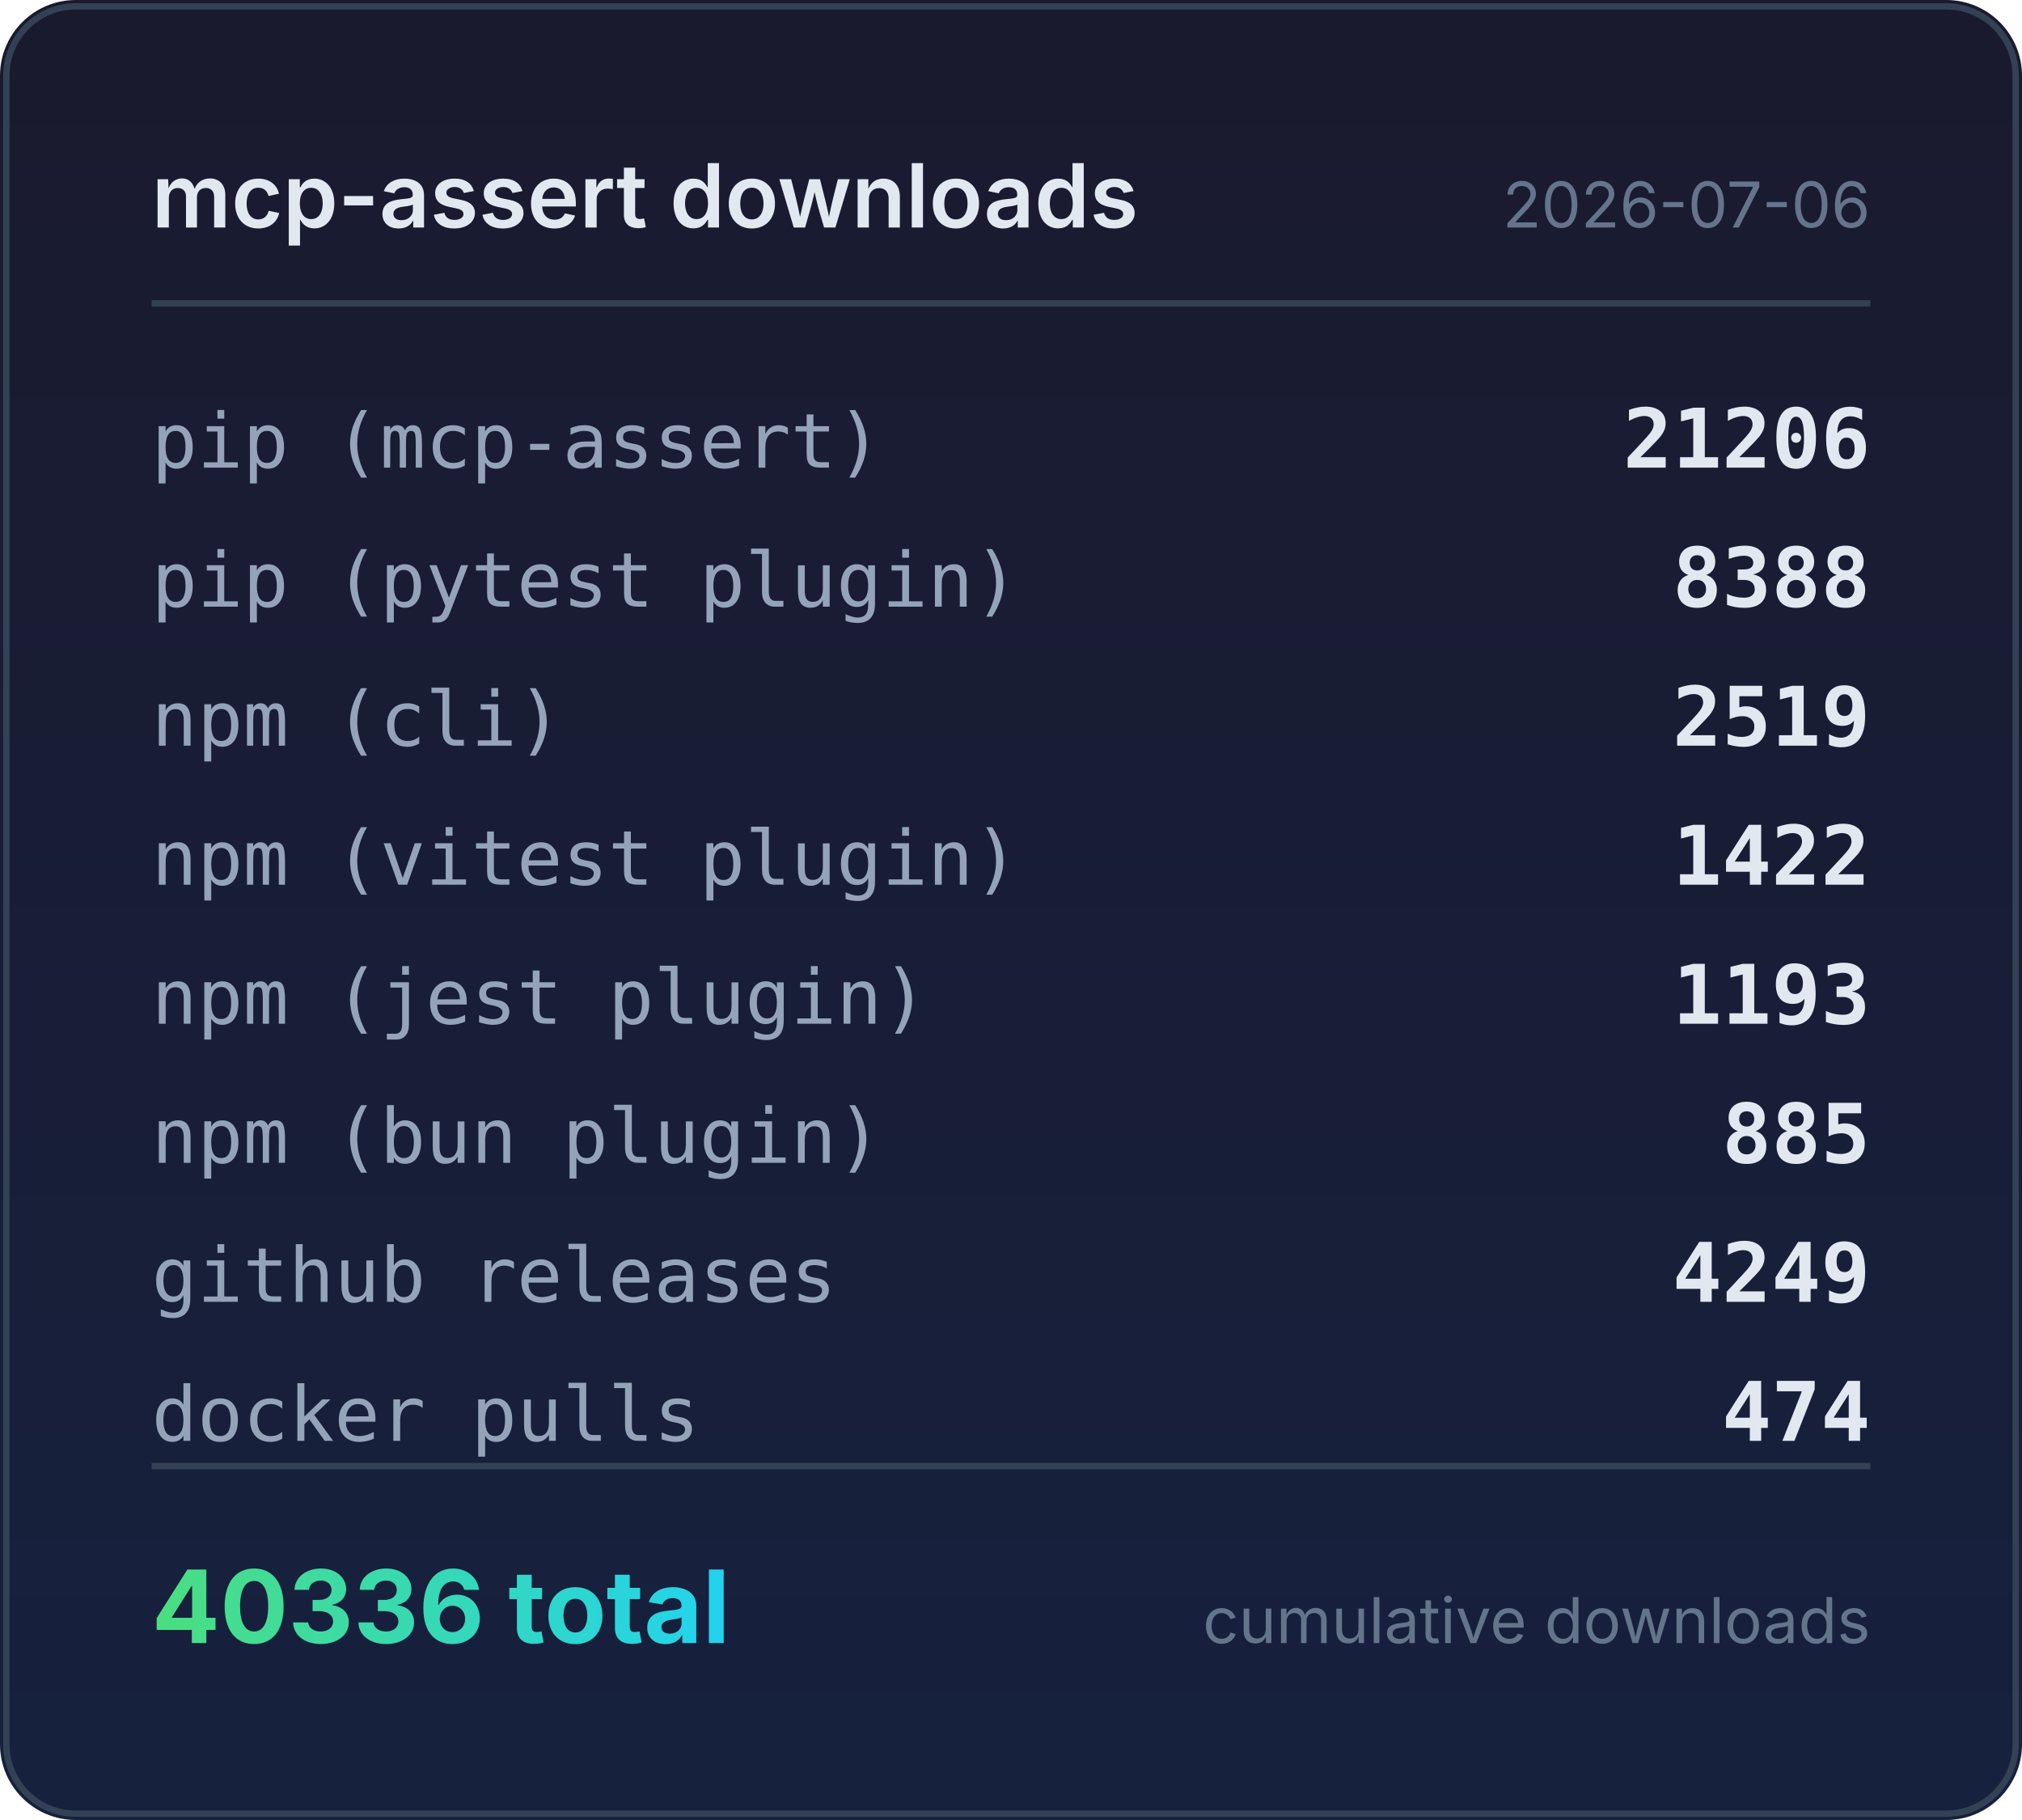
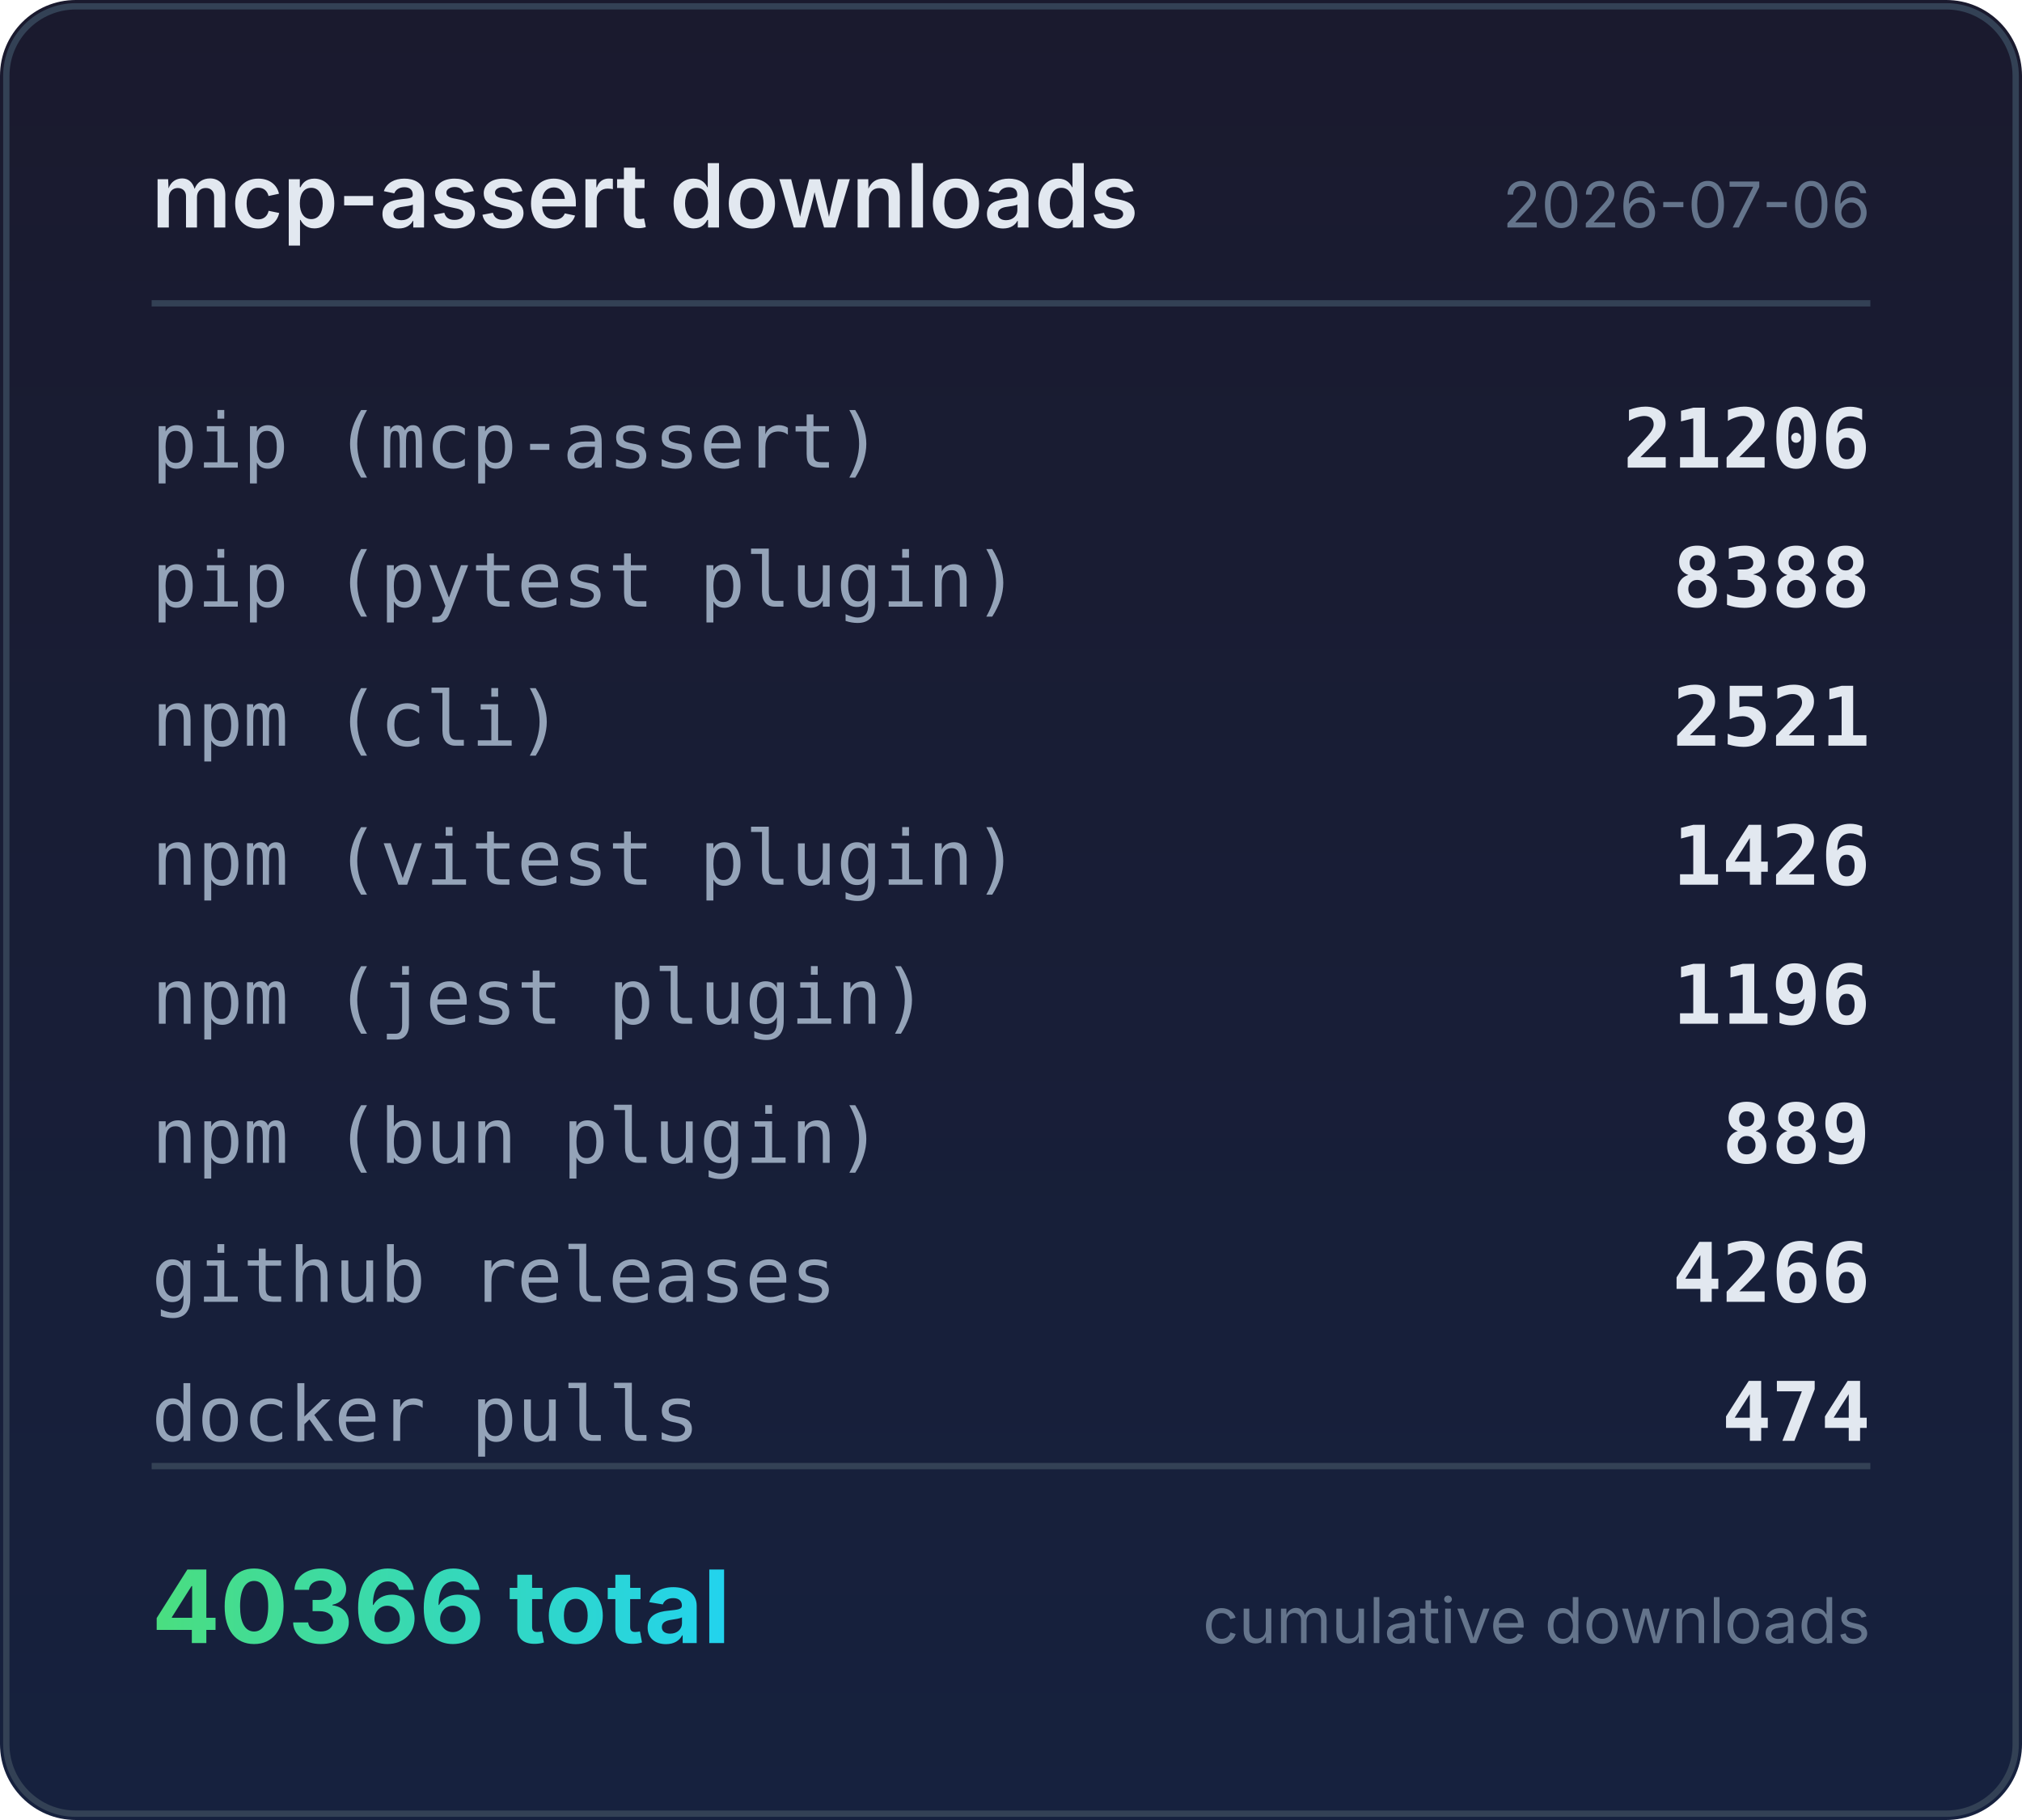
<svg xmlns="http://www.w3.org/2000/svg" width="320" height="288" viewBox="0 0 320 288">
  <defs>
    <linearGradient id="bg" x1="0" y1="0" x2="0" y2="1">
      <stop offset="0%" stop-color="#1a1a2e" />
      <stop offset="100%" stop-color="#16213e" />
    </linearGradient>
    <linearGradient id="accent" x1="0" y1="0" x2="1" y2="0">
      <stop offset="0%" stop-color="#4ade80" />
      <stop offset="100%" stop-color="#22d3ee" />
    </linearGradient>
  </defs>
  <rect width="320" height="288" rx="12" fill="url(#bg)" />
  <rect x="1" y="1" width="318" height="286" rx="11" fill="none" stroke="#334155" stroke-width="1" />
  <text x="24" y="36" fill="#e2e8f0" font-family="system-ui,-apple-system,sans-serif" font-size="14" font-weight="600">mcp-assert downloads</text>
  <text x="296" y="36" fill="#64748b" font-family="system-ui,-apple-system,sans-serif" font-size="10" text-anchor="end">2026-07-06</text>
  <line x1="24" y1="48" x2="296" y2="48" stroke="#334155" stroke-width="1" />
  <text x="24" y="74" fill="#94a3b8" font-family="ui-monospace,monospace" font-size="12">pip (mcp-assert)</text>
  <text x="296" y="74" fill="#e2e8f0" font-family="ui-monospace,monospace" font-size="13" font-weight="600" text-anchor="end">21206</text>
  <text x="24" y="96" fill="#94a3b8" font-family="ui-monospace,monospace" font-size="12">pip (pytest plugin)</text>
  <text x="296" y="96" fill="#e2e8f0" font-family="ui-monospace,monospace" font-size="13" font-weight="600" text-anchor="end">8388</text>
  <text x="24" y="118" fill="#94a3b8" font-family="ui-monospace,monospace" font-size="12">npm (cli)</text>
-   <text x="296" y="118" fill="#e2e8f0" font-family="ui-monospace,monospace" font-size="13" font-weight="600" text-anchor="end">2519</text>
+   <text x="296" y="118" fill="#e2e8f0" font-family="ui-monospace,monospace" font-size="13" font-weight="600" text-anchor="end">2521</text>
  <text x="24" y="140" fill="#94a3b8" font-family="ui-monospace,monospace" font-size="12">npm (vitest plugin)</text>
-   <text x="296" y="140" fill="#e2e8f0" font-family="ui-monospace,monospace" font-size="13" font-weight="600" text-anchor="end">1422</text>
+   <text x="296" y="140" fill="#e2e8f0" font-family="ui-monospace,monospace" font-size="13" font-weight="600" text-anchor="end">1426</text>
  <text x="24" y="162" fill="#94a3b8" font-family="ui-monospace,monospace" font-size="12">npm (jest plugin)</text>
-   <text x="296" y="162" fill="#e2e8f0" font-family="ui-monospace,monospace" font-size="13" font-weight="600" text-anchor="end">1193</text>
+   <text x="296" y="162" fill="#e2e8f0" font-family="ui-monospace,monospace" font-size="13" font-weight="600" text-anchor="end">1196</text>
  <text x="24" y="184" fill="#94a3b8" font-family="ui-monospace,monospace" font-size="12">npm (bun plugin)</text>
-   <text x="296" y="184" fill="#e2e8f0" font-family="ui-monospace,monospace" font-size="13" font-weight="600" text-anchor="end">885</text>
+   <text x="296" y="184" fill="#e2e8f0" font-family="ui-monospace,monospace" font-size="13" font-weight="600" text-anchor="end">889</text>
  <text x="24" y="206" fill="#94a3b8" font-family="ui-monospace,monospace" font-size="12">github releases</text>
-   <text x="296" y="206" fill="#e2e8f0" font-family="ui-monospace,monospace" font-size="13" font-weight="600" text-anchor="end">4249</text>
+   <text x="296" y="206" fill="#e2e8f0" font-family="ui-monospace,monospace" font-size="13" font-weight="600" text-anchor="end">4266</text>
  <text x="24" y="228" fill="#94a3b8" font-family="ui-monospace,monospace" font-size="12">docker pulls</text>
  <text x="296" y="228" fill="#e2e8f0" font-family="ui-monospace,monospace" font-size="13" font-weight="600" text-anchor="end">474</text>
  <line x1="24" y1="232" x2="296" y2="232" stroke="#334155" stroke-width="1" />
-   <text x="24" y="260" fill="url(#accent)" font-family="system-ui,-apple-system,sans-serif" font-size="16" font-weight="700">40336 total</text>
+   <text x="24" y="260" fill="url(#accent)" font-family="system-ui,-apple-system,sans-serif" font-size="16" font-weight="700">40366 total</text>
  <text x="296" y="260" fill="#64748b" font-family="system-ui,-apple-system,sans-serif" font-size="10" text-anchor="end">cumulative downloads</text>
</svg>
